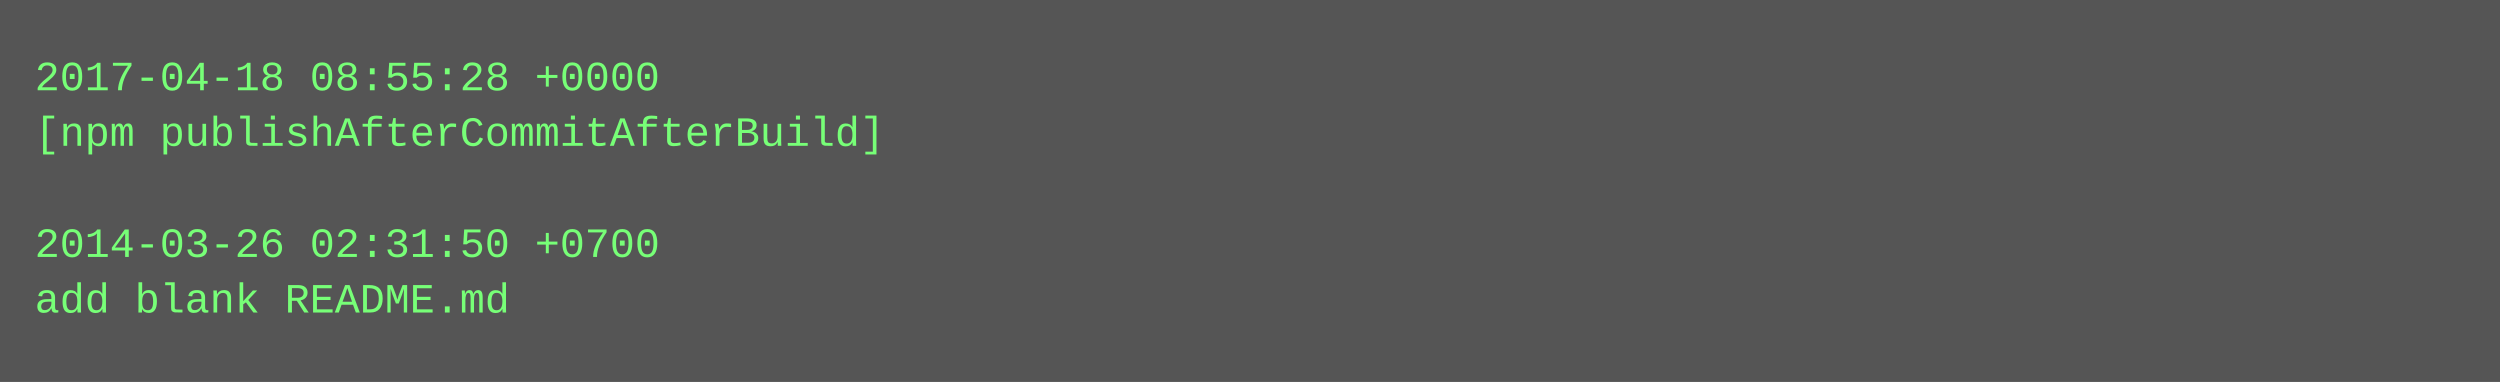
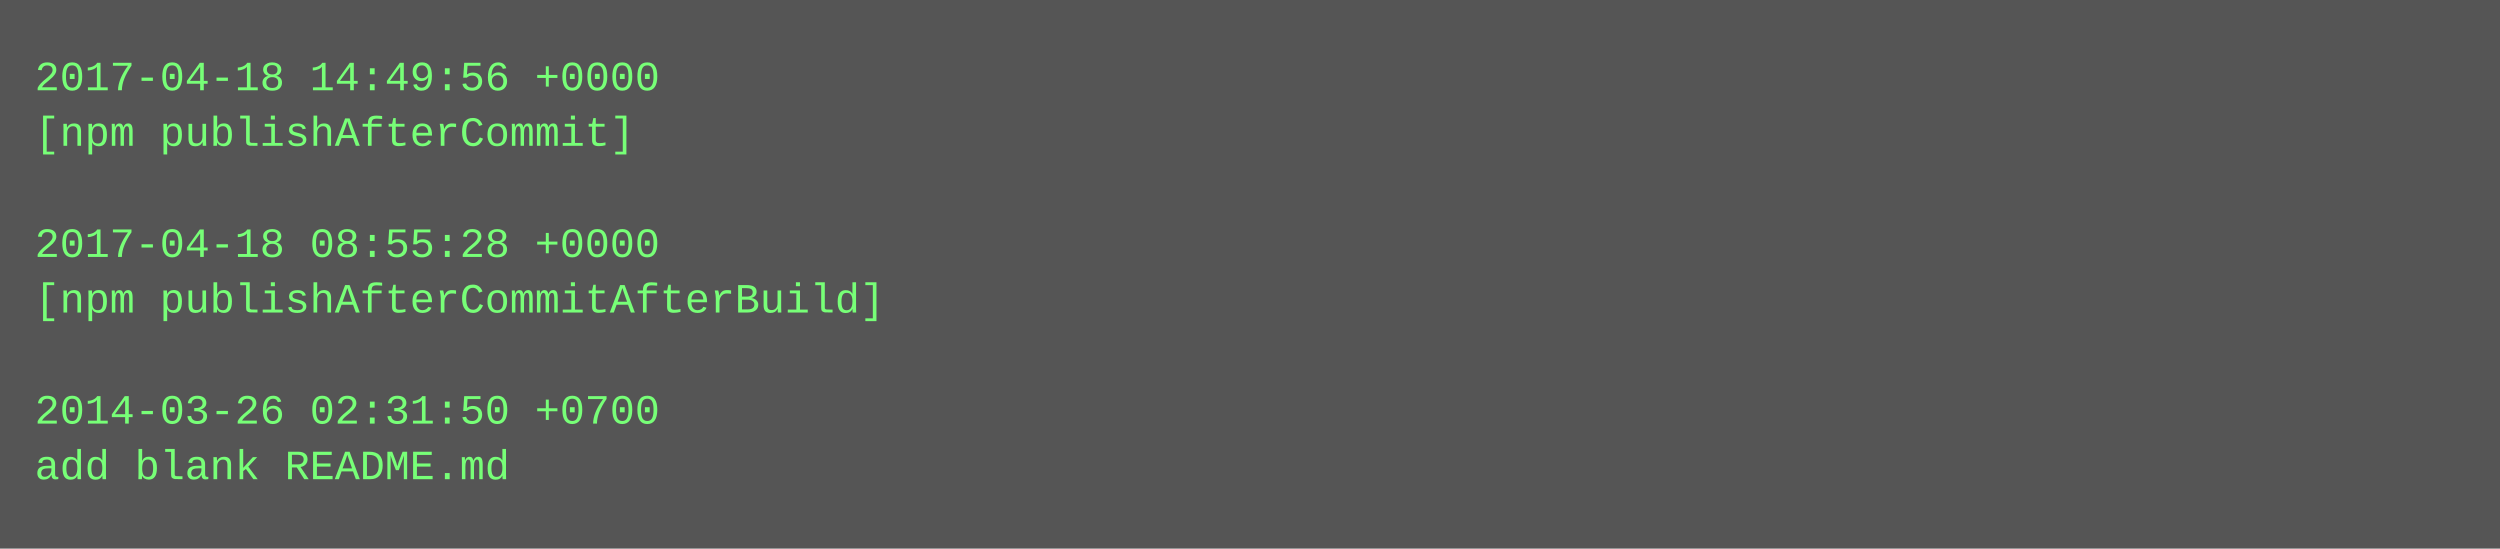
- <svg xmlns="http://www.w3.org/2000/svg" height="110" width="720">
-   <rect height="110" fill="#555" width="720" />
+ <svg xmlns="http://www.w3.org/2000/svg" height="158" width="720">
+   <rect height="158" fill="#555" width="720" />
  <text fill="#7f7" font-family="Courier New" font-size="12" xml:space="preserve">
-     <tspan x="10" y="26">2017-04-18 08:55:28 +0000</tspan>
-     <tspan x="10" y="42">[npm publishAfterCommitAfterBuild]</tspan>
+     <tspan x="10" y="26">2017-04-18 14:49:56 +0000</tspan>
+     <tspan x="10" y="42">[npm publishAfterCommit]</tspan>
    <tspan x="10" y="58" />
-     <tspan x="10" y="74">2014-03-26 02:31:50 +0700</tspan>
-     <tspan x="10" y="90">add blank README.md</tspan>
+     <tspan x="10" y="74">2017-04-18 08:55:28 +0000</tspan>
+     <tspan x="10" y="90">[npm publishAfterCommitAfterBuild]</tspan>
+     <tspan x="10" y="106" />
+     <tspan x="10" y="122">2014-03-26 02:31:50 +0700</tspan>
+     <tspan x="10" y="138">add blank README.md</tspan>
  </text>
</svg>
